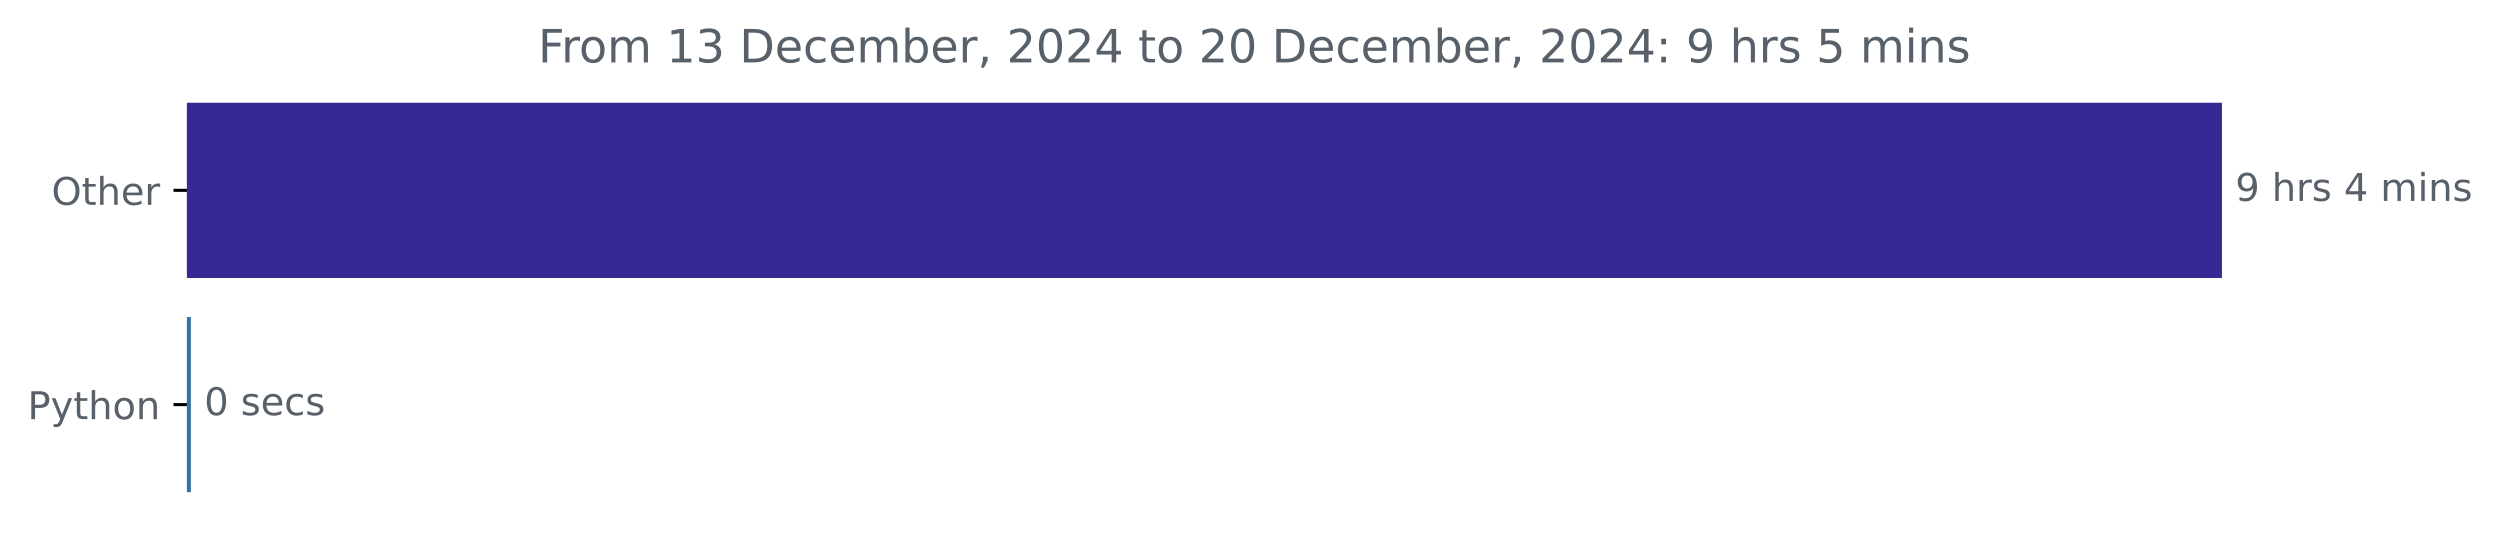
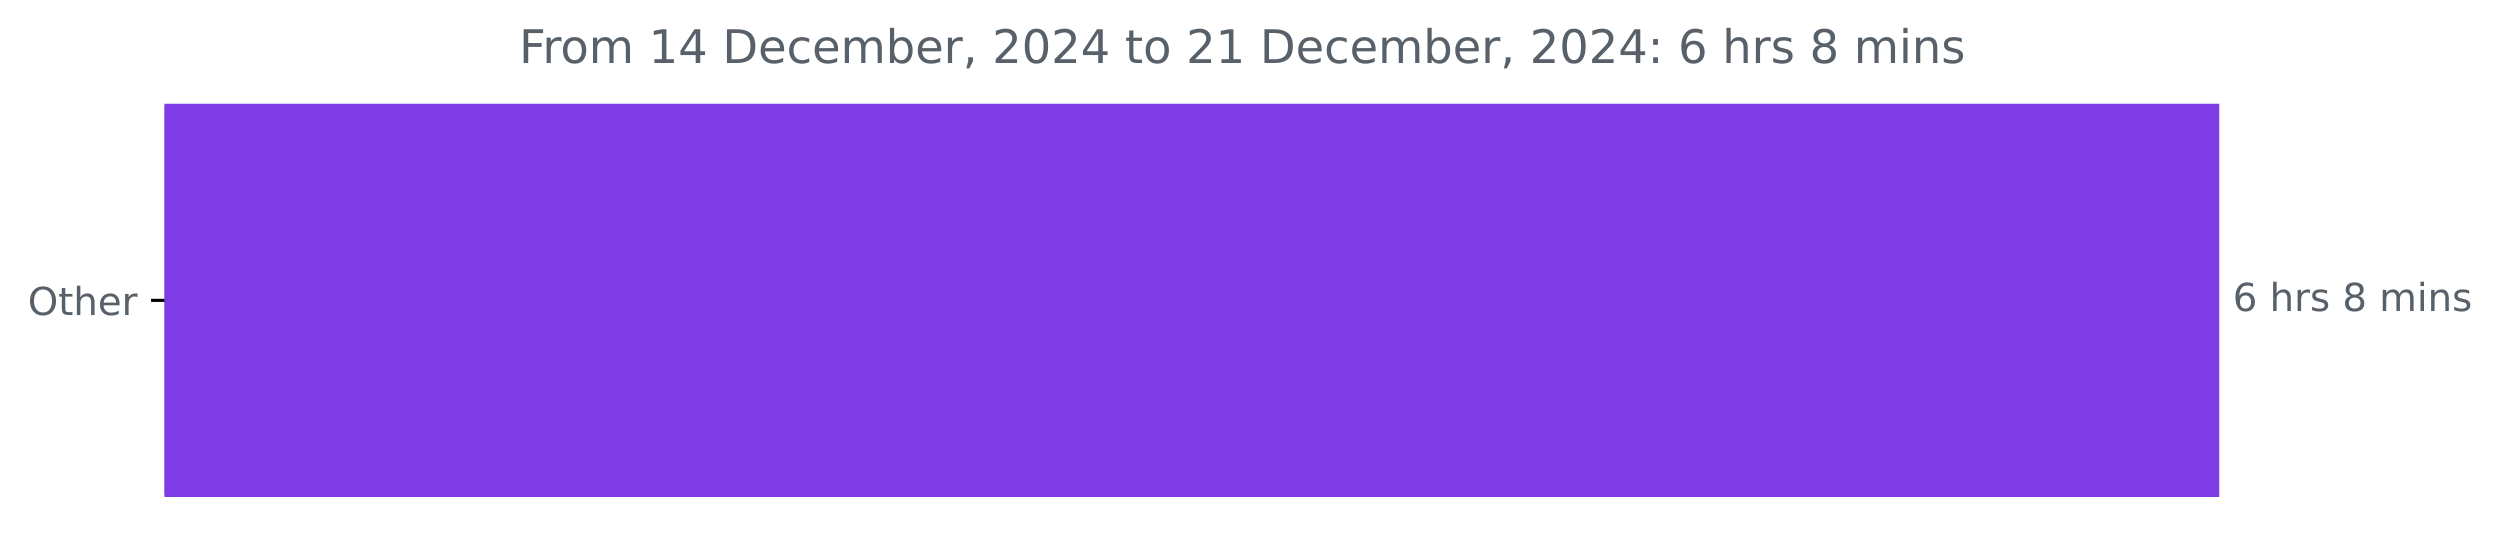
- <svg xmlns="http://www.w3.org/2000/svg" xmlns:xlink="http://www.w3.org/1999/xlink" width="653.474pt" height="140.398pt" viewBox="0 0 653.474 140.398" version="1.1">
+ <svg xmlns="http://www.w3.org/2000/svg" xmlns:xlink="http://www.w3.org/1999/xlink" width="647.205pt" height="140.398pt" viewBox="0 0 647.205 140.398" version="1.1">
  <defs>
    <style type="text/css">*{stroke-linejoin: round; stroke-linecap: butt}</style>
  </defs>
  <g id="figure_1">
    <g id="patch_1">
-       <path d="M 0 140.398  L 653.474 140.398  L 653.474 0  L 0 0  L 0 140.398  z " style="fill: none" />
+       <path d="M 0 140.398  L 647.205 140.398  L 647.205 0  L 0 0  L 0 140.398  z " style="fill: none" />
    </g>
    <g id="axes_1">
      <g id="patch_2">
-         <path d="M 48.862 27.358  L 580.291 27.358  L 580.291 72.158  L 48.862 72.158  z " clip-path="url(#p9b8bcff82a)" style="fill: #352a94; stroke: #352a94; stroke-linejoin: miter" />
-       </g>
-       <g id="patch_3">
-         <path d="M 48.862 83.358  L 49.394 83.358  L 49.394 128.158  L 48.862 128.158  z " clip-path="url(#p9b8bcff82a)" style="fill: #3572a5; stroke: #3572a5; stroke-linejoin: miter" />
+         <path d="M 42.594 27.358  L 574.022 27.358  L 574.022 128.158  L 42.594 128.158  z " clip-path="url(#p2d162c86bb)" style="fill: #7e3de4; stroke: #7e3de4; stroke-linejoin: miter" />
      </g>
      <g id="matplotlib.axis_1" />
      <g id="matplotlib.axis_2">
        <g id="ytick_1">
          <g id="line2d_1">
            <defs>
-               <path id="mf5b632d3eb" d="M 0 0  L -3.5 0  " style="stroke: #000000; stroke-width: 0.8" />
+               <path id="m3afe4f9537" d="M 0 0  L -3.5 0  " style="stroke: #000000; stroke-width: 0.8" />
            </defs>
            <g>
-               <use xlink:href="#mf5b632d3eb" x="48.862" y="49.758" style="stroke: #000000; stroke-width: 0.8" />
+               <use xlink:href="#m3afe4f9537" x="42.594" y="77.758" style="stroke: #000000; stroke-width: 0.8" />
            </g>
          </g>
          <g id="text_1">
-             <g style="fill: #586069" transform="translate(13.46875 53.55734) scale(0.1 -0.1)">
+             <g style="fill: #586069" transform="translate(7.2 81.55734) scale(0.1 -0.1)">
              <defs>
                <path id="DejaVuSans-4f" d="M 2522 4238  Q 1834 4238 1429 3725  Q 1025 3213 1025 2328  Q 1025 1447 1429 934  Q 1834 422 2522 422  Q 3209 422 3611 934  Q 4013 1447 4013 2328  Q 4013 3213 3611 3725  Q 3209 4238 2522 4238  z M 2522 4750  Q 3503 4750 4090 4092  Q 4678 3434 4678 2328  Q 4678 1225 4090 567  Q 3503 -91 2522 -91  Q 1538 -91 948 565  Q 359 1222 359 2328  Q 359 3434 948 4092  Q 1538 4750 2522 4750  z " transform="scale(0.015625)" />
                <path id="DejaVuSans-74" d="M 1172 4494  L 1172 3500  L 2356 3500  L 2356 3053  L 1172 3053  L 1172 1153  Q 1172 725 1289 603  Q 1406 481 1766 481  L 2356 481  L 2356 0  L 1766 0  Q 1100 0 847 248  Q 594 497 594 1153  L 594 3053  L 172 3053  L 172 3500  L 594 3500  L 594 4494  L 1172 4494  z " transform="scale(0.015625)" />
                <path id="DejaVuSans-68" d="M 3513 2113  L 3513 0  L 2938 0  L 2938 2094  Q 2938 2591 2744 2837  Q 2550 3084 2163 3084  Q 1697 3084 1428 2787  Q 1159 2491 1159 1978  L 1159 0  L 581 0  L 581 4863  L 1159 4863  L 1159 2956  Q 1366 3272 1645 3428  Q 1925 3584 2291 3584  Q 2894 3584 3203 3211  Q 3513 2838 3513 2113  z " transform="scale(0.015625)" />
                <path id="DejaVuSans-65" d="M 3597 1894  L 3597 1613  L 953 1613  Q 991 1019 1311 708  Q 1631 397 2203 397  Q 2534 397 2845 478  Q 3156 559 3463 722  L 3463 178  Q 3153 47 2828 -22  Q 2503 -91 2169 -91  Q 1331 -91 842 396  Q 353 884 353 1716  Q 353 2575 817 3079  Q 1281 3584 2069 3584  Q 2775 3584 3186 3129  Q 3597 2675 3597 1894  z M 3022 2063  Q 3016 2534 2758 2815  Q 2500 3097 2075 3097  Q 1594 3097 1305 2825  Q 1016 2553 972 2059  L 3022 2063  z " transform="scale(0.015625)" />
                <path id="DejaVuSans-72" d="M 2631 2963  Q 2534 3019 2420 3045  Q 2306 3072 2169 3072  Q 1681 3072 1420 2755  Q 1159 2438 1159 1844  L 1159 0  L 581 0  L 581 3500  L 1159 3500  L 1159 2956  Q 1341 3275 1631 3429  Q 1922 3584 2338 3584  Q 2397 3584 2469 3576  Q 2541 3569 2628 3553  L 2631 2963  z " transform="scale(0.015625)" />
              </defs>
              <use xlink:href="#DejaVuSans-4f" />
              <use xlink:href="#DejaVuSans-74" x="78.711" />
              <use xlink:href="#DejaVuSans-68" x="117.92" />
              <use xlink:href="#DejaVuSans-65" x="181.299" />
              <use xlink:href="#DejaVuSans-72" x="242.822" />
            </g>
          </g>
        </g>
-         <g id="ytick_2">
-           <g id="line2d_2">
-             <g>
-               <use xlink:href="#mf5b632d3eb" x="48.862" y="105.758" style="stroke: #000000; stroke-width: 0.8" />
-             </g>
-           </g>
-           <g id="text_2">
-             <g style="fill: #586069" transform="translate(7.2 109.5573) scale(0.1 -0.1)">
-               <defs>
-                 <path id="DejaVuSans-50" d="M 1259 4147  L 1259 2394  L 2053 2394  Q 2494 2394 2734 2622  Q 2975 2850 2975 3272  Q 2975 3691 2734 3919  Q 2494 4147 2053 4147  L 1259 4147  z M 628 4666  L 2053 4666  Q 2838 4666 3239 4311  Q 3641 3956 3641 3272  Q 3641 2581 3239 2228  Q 2838 1875 2053 1875  L 1259 1875  L 1259 0  L 628 0  L 628 4666  z " transform="scale(0.015625)" />
-                 <path id="DejaVuSans-79" d="M 2059 -325  Q 1816 -950 1584 -1140  Q 1353 -1331 966 -1331  L 506 -1331  L 506 -850  L 844 -850  Q 1081 -850 1212 -737  Q 1344 -625 1503 -206  L 1606 56  L 191 3500  L 800 3500  L 1894 763  L 2988 3500  L 3597 3500  L 2059 -325  z " transform="scale(0.015625)" />
-                 <path id="DejaVuSans-6f" d="M 1959 3097  Q 1497 3097 1228 2736  Q 959 2375 959 1747  Q 959 1119 1226 758  Q 1494 397 1959 397  Q 2419 397 2687 759  Q 2956 1122 2956 1747  Q 2956 2369 2687 2733  Q 2419 3097 1959 3097  z M 1959 3584  Q 2709 3584 3137 3096  Q 3566 2609 3566 1747  Q 3566 888 3137 398  Q 2709 -91 1959 -91  Q 1206 -91 779 398  Q 353 888 353 1747  Q 353 2609 779 3096  Q 1206 3584 1959 3584  z " transform="scale(0.015625)" />
-                 <path id="DejaVuSans-6e" d="M 3513 2113  L 3513 0  L 2938 0  L 2938 2094  Q 2938 2591 2744 2837  Q 2550 3084 2163 3084  Q 1697 3084 1428 2787  Q 1159 2491 1159 1978  L 1159 0  L 581 0  L 581 3500  L 1159 3500  L 1159 2956  Q 1366 3272 1645 3428  Q 1925 3584 2291 3584  Q 2894 3584 3203 3211  Q 3513 2838 3513 2113  z " transform="scale(0.015625)" />
-               </defs>
-               <use xlink:href="#DejaVuSans-50" />
-               <use xlink:href="#DejaVuSans-79" x="60.303" />
-               <use xlink:href="#DejaVuSans-74" x="119.482" />
-               <use xlink:href="#DejaVuSans-68" x="158.691" />
-               <use xlink:href="#DejaVuSans-6f" x="222.07" />
-               <use xlink:href="#DejaVuSans-6e" x="283.252" />
-             </g>
-           </g>
-         </g>
      </g>
-       <g id="text_3">
-         <g style="fill: #586069" transform="translate(584.2911 52.5175) scale(0.1 -0.1)">
+       <g id="text_2">
+         <g style="fill: #586069" transform="translate(578.0223 80.5175) scale(0.1 -0.1)">
          <defs>
-             <path id="DejaVuSans-39" d="M 703 97  L 703 672  Q 941 559 1184 500  Q 1428 441 1663 441  Q 2288 441 2617 861  Q 2947 1281 2994 2138  Q 2813 1869 2534 1725  Q 2256 1581 1919 1581  Q 1219 1581 811 2004  Q 403 2428 403 3163  Q 403 3881 828 4315  Q 1253 4750 1959 4750  Q 2769 4750 3195 4129  Q 3622 3509 3622 2328  Q 3622 1225 3098 567  Q 2575 -91 1691 -91  Q 1453 -91 1209 -44  Q 966 3 703 97  z M 1959 2075  Q 2384 2075 2632 2365  Q 2881 2656 2881 3163  Q 2881 3666 2632 3958  Q 2384 4250 1959 4250  Q 1534 4250 1286 3958  Q 1038 3666 1038 3163  Q 1038 2656 1286 2365  Q 1534 2075 1959 2075  z " transform="scale(0.015625)" />
+             <path id="DejaVuSans-36" d="M 2113 2584  Q 1688 2584 1439 2293  Q 1191 2003 1191 1497  Q 1191 994 1439 701  Q 1688 409 2113 409  Q 2538 409 2786 701  Q 3034 994 3034 1497  Q 3034 2003 2786 2293  Q 2538 2584 2113 2584  z M 3366 4563  L 3366 3988  Q 3128 4100 2886 4159  Q 2644 4219 2406 4219  Q 1781 4219 1451 3797  Q 1122 3375 1075 2522  Q 1259 2794 1537 2939  Q 1816 3084 2150 3084  Q 2853 3084 3261 2657  Q 3669 2231 3669 1497  Q 3669 778 3244 343  Q 2819 -91 2113 -91  Q 1303 -91 875 529  Q 447 1150 447 2328  Q 447 3434 972 4092  Q 1497 4750 2381 4750  Q 2619 4750 2861 4703  Q 3103 4656 3366 4563  z " transform="scale(0.015625)" />
            <path id="DejaVuSans-20" transform="scale(0.015625)" />
            <path id="DejaVuSans-73" d="M 2834 3397  L 2834 2853  Q 2591 2978 2328 3040  Q 2066 3103 1784 3103  Q 1356 3103 1142 2972  Q 928 2841 928 2578  Q 928 2378 1081 2264  Q 1234 2150 1697 2047  L 1894 2003  Q 2506 1872 2764 1633  Q 3022 1394 3022 966  Q 3022 478 2636 193  Q 2250 -91 1575 -91  Q 1294 -91 989 -36  Q 684 19 347 128  L 347 722  Q 666 556 975 473  Q 1284 391 1588 391  Q 1994 391 2212 530  Q 2431 669 2431 922  Q 2431 1156 2273 1281  Q 2116 1406 1581 1522  L 1381 1569  Q 847 1681 609 1914  Q 372 2147 372 2553  Q 372 3047 722 3315  Q 1072 3584 1716 3584  Q 2034 3584 2315 3537  Q 2597 3491 2834 3397  z " transform="scale(0.015625)" />
-             <path id="DejaVuSans-34" d="M 2419 4116  L 825 1625  L 2419 1625  L 2419 4116  z M 2253 4666  L 3047 4666  L 3047 1625  L 3713 1625  L 3713 1100  L 3047 1100  L 3047 0  L 2419 0  L 2419 1100  L 313 1100  L 313 1709  L 2253 4666  z " transform="scale(0.015625)" />
+             <path id="DejaVuSans-38" d="M 2034 2216  Q 1584 2216 1326 1975  Q 1069 1734 1069 1313  Q 1069 891 1326 650  Q 1584 409 2034 409  Q 2484 409 2743 651  Q 3003 894 3003 1313  Q 3003 1734 2745 1975  Q 2488 2216 2034 2216  z M 1403 2484  Q 997 2584 770 2862  Q 544 3141 544 3541  Q 544 4100 942 4425  Q 1341 4750 2034 4750  Q 2731 4750 3128 4425  Q 3525 4100 3525 3541  Q 3525 3141 3298 2862  Q 3072 2584 2669 2484  Q 3125 2378 3379 2068  Q 3634 1759 3634 1313  Q 3634 634 3220 271  Q 2806 -91 2034 -91  Q 1263 -91 848 271  Q 434 634 434 1313  Q 434 1759 690 2068  Q 947 2378 1403 2484  z M 1172 3481  Q 1172 3119 1398 2916  Q 1625 2713 2034 2713  Q 2441 2713 2670 2916  Q 2900 3119 2900 3481  Q 2900 3844 2670 4047  Q 2441 4250 2034 4250  Q 1625 4250 1398 4047  Q 1172 3844 1172 3481  z " transform="scale(0.015625)" />
            <path id="DejaVuSans-6d" d="M 3328 2828  Q 3544 3216 3844 3400  Q 4144 3584 4550 3584  Q 5097 3584 5394 3201  Q 5691 2819 5691 2113  L 5691 0  L 5113 0  L 5113 2094  Q 5113 2597 4934 2840  Q 4756 3084 4391 3084  Q 3944 3084 3684 2787  Q 3425 2491 3425 1978  L 3425 0  L 2847 0  L 2847 2094  Q 2847 2600 2669 2842  Q 2491 3084 2119 3084  Q 1678 3084 1418 2786  Q 1159 2488 1159 1978  L 1159 0  L 581 0  L 581 3500  L 1159 3500  L 1159 2956  Q 1356 3278 1631 3431  Q 1906 3584 2284 3584  Q 2666 3584 2933 3390  Q 3200 3197 3328 2828  z " transform="scale(0.015625)" />
            <path id="DejaVuSans-69" d="M 603 3500  L 1178 3500  L 1178 0  L 603 0  L 603 3500  z M 603 4863  L 1178 4863  L 1178 4134  L 603 4134  L 603 4863  z " transform="scale(0.015625)" />
+             <path id="DejaVuSans-6e" d="M 3513 2113  L 3513 0  L 2938 0  L 2938 2094  Q 2938 2591 2744 2837  Q 2550 3084 2163 3084  Q 1697 3084 1428 2787  Q 1159 2491 1159 1978  L 1159 0  L 581 0  L 581 3500  L 1159 3500  L 1159 2956  Q 1366 3272 1645 3428  Q 1925 3584 2291 3584  Q 2894 3584 3203 3211  Q 3513 2838 3513 2113  z " transform="scale(0.015625)" />
          </defs>
-           <use xlink:href="#DejaVuSans-39" />
+           <use xlink:href="#DejaVuSans-36" />
          <use xlink:href="#DejaVuSans-20" x="63.623" />
          <use xlink:href="#DejaVuSans-68" x="95.41" />
          <use xlink:href="#DejaVuSans-72" x="158.789" />
          <use xlink:href="#DejaVuSans-73" x="199.902" />
          <use xlink:href="#DejaVuSans-20" x="252.002" />
-           <use xlink:href="#DejaVuSans-34" x="283.789" />
+           <use xlink:href="#DejaVuSans-38" x="283.789" />
          <use xlink:href="#DejaVuSans-20" x="347.412" />
          <use xlink:href="#DejaVuSans-6d" x="379.199" />
          <use xlink:href="#DejaVuSans-69" x="476.611" />
          <use xlink:href="#DejaVuSans-6e" x="504.395" />
          <use xlink:href="#DejaVuSans-73" x="567.773" />
        </g>
      </g>
-       <g id="text_4">
-         <g style="fill: #586069" transform="translate(53.39446 108.5175) scale(0.1 -0.1)">
-           <defs>
-             <path id="DejaVuSans-30" d="M 2034 4250  Q 1547 4250 1301 3770  Q 1056 3291 1056 2328  Q 1056 1369 1301 889  Q 1547 409 2034 409  Q 2525 409 2770 889  Q 3016 1369 3016 2328  Q 3016 3291 2770 3770  Q 2525 4250 2034 4250  z M 2034 4750  Q 2819 4750 3233 4129  Q 3647 3509 3647 2328  Q 3647 1150 3233 529  Q 2819 -91 2034 -91  Q 1250 -91 836 529  Q 422 1150 422 2328  Q 422 3509 836 4129  Q 1250 4750 2034 4750  z " transform="scale(0.015625)" />
-             <path id="DejaVuSans-63" d="M 3122 3366  L 3122 2828  Q 2878 2963 2633 3030  Q 2388 3097 2138 3097  Q 1578 3097 1268 2742  Q 959 2388 959 1747  Q 959 1106 1268 751  Q 1578 397 2138 397  Q 2388 397 2633 464  Q 2878 531 3122 666  L 3122 134  Q 2881 22 2623 -34  Q 2366 -91 2075 -91  Q 1284 -91 818 406  Q 353 903 353 1747  Q 353 2603 823 3093  Q 1294 3584 2113 3584  Q 2378 3584 2631 3529  Q 2884 3475 3122 3366  z " transform="scale(0.015625)" />
-           </defs>
-           <use xlink:href="#DejaVuSans-30" />
-           <use xlink:href="#DejaVuSans-20" x="63.623" />
-           <use xlink:href="#DejaVuSans-73" x="95.41" />
-           <use xlink:href="#DejaVuSans-65" x="147.51" />
-           <use xlink:href="#DejaVuSans-63" x="209.033" />
-           <use xlink:href="#DejaVuSans-73" x="264.014" />
-         </g>
-       </g>
-       <g id="text_5">
-         <g style="fill: #586069" transform="translate(140.6569 16.31812) scale(0.12 -0.12)">
+       <g id="text_3">
+         <g style="fill: #586069" transform="translate(134.3881 16.31812) scale(0.12 -0.12)">
          <defs>
            <path id="DejaVuSans-46" d="M 628 4666  L 3309 4666  L 3309 4134  L 1259 4134  L 1259 2759  L 3109 2759  L 3109 2228  L 1259 2228  L 1259 0  L 628 0  L 628 4666  z " transform="scale(0.015625)" />
+             <path id="DejaVuSans-6f" d="M 1959 3097  Q 1497 3097 1228 2736  Q 959 2375 959 1747  Q 959 1119 1226 758  Q 1494 397 1959 397  Q 2419 397 2687 759  Q 2956 1122 2956 1747  Q 2956 2369 2687 2733  Q 2419 3097 1959 3097  z M 1959 3584  Q 2709 3584 3137 3096  Q 3566 2609 3566 1747  Q 3566 888 3137 398  Q 2709 -91 1959 -91  Q 1206 -91 779 398  Q 353 888 353 1747  Q 353 2609 779 3096  Q 1206 3584 1959 3584  z " transform="scale(0.015625)" />
            <path id="DejaVuSans-31" d="M 794 531  L 1825 531  L 1825 4091  L 703 3866  L 703 4441  L 1819 4666  L 2450 4666  L 2450 531  L 3481 531  L 3481 0  L 794 0  L 794 531  z " transform="scale(0.015625)" />
-             <path id="DejaVuSans-33" d="M 2597 2516  Q 3050 2419 3304 2112  Q 3559 1806 3559 1356  Q 3559 666 3084 287  Q 2609 -91 1734 -91  Q 1441 -91 1130 -33  Q 819 25 488 141  L 488 750  Q 750 597 1062 519  Q 1375 441 1716 441  Q 2309 441 2620 675  Q 2931 909 2931 1356  Q 2931 1769 2642 2001  Q 2353 2234 1838 2234  L 1294 2234  L 1294 2753  L 1863 2753  Q 2328 2753 2575 2939  Q 2822 3125 2822 3475  Q 2822 3834 2567 4026  Q 2313 4219 1838 4219  Q 1578 4219 1281 4162  Q 984 4106 628 3988  L 628 4550  Q 988 4650 1302 4700  Q 1616 4750 1894 4750  Q 2613 4750 3031 4423  Q 3450 4097 3450 3541  Q 3450 3153 3228 2886  Q 3006 2619 2597 2516  z " transform="scale(0.015625)" />
+             <path id="DejaVuSans-34" d="M 2419 4116  L 825 1625  L 2419 1625  L 2419 4116  z M 2253 4666  L 3047 4666  L 3047 1625  L 3713 1625  L 3713 1100  L 3047 1100  L 3047 0  L 2419 0  L 2419 1100  L 313 1100  L 313 1709  L 2253 4666  z " transform="scale(0.015625)" />
            <path id="DejaVuSans-44" d="M 1259 4147  L 1259 519  L 2022 519  Q 2988 519 3436 956  Q 3884 1394 3884 2338  Q 3884 3275 3436 3711  Q 2988 4147 2022 4147  L 1259 4147  z M 628 4666  L 1925 4666  Q 3281 4666 3915 4102  Q 4550 3538 4550 2338  Q 4550 1131 3912 565  Q 3275 0 1925 0  L 628 0  L 628 4666  z " transform="scale(0.015625)" />
+             <path id="DejaVuSans-63" d="M 3122 3366  L 3122 2828  Q 2878 2963 2633 3030  Q 2388 3097 2138 3097  Q 1578 3097 1268 2742  Q 959 2388 959 1747  Q 959 1106 1268 751  Q 1578 397 2138 397  Q 2388 397 2633 464  Q 2878 531 3122 666  L 3122 134  Q 2881 22 2623 -34  Q 2366 -91 2075 -91  Q 1284 -91 818 406  Q 353 903 353 1747  Q 353 2603 823 3093  Q 1294 3584 2113 3584  Q 2378 3584 2631 3529  Q 2884 3475 3122 3366  z " transform="scale(0.015625)" />
            <path id="DejaVuSans-62" d="M 3116 1747  Q 3116 2381 2855 2742  Q 2594 3103 2138 3103  Q 1681 3103 1420 2742  Q 1159 2381 1159 1747  Q 1159 1113 1420 752  Q 1681 391 2138 391  Q 2594 391 2855 752  Q 3116 1113 3116 1747  z M 1159 2969  Q 1341 3281 1617 3432  Q 1894 3584 2278 3584  Q 2916 3584 3314 3078  Q 3713 2572 3713 1747  Q 3713 922 3314 415  Q 2916 -91 2278 -91  Q 1894 -91 1617 61  Q 1341 213 1159 525  L 1159 0  L 581 0  L 581 4863  L 1159 4863  L 1159 2969  z " transform="scale(0.015625)" />
            <path id="DejaVuSans-2c" d="M 750 794  L 1409 794  L 1409 256  L 897 -744  L 494 -744  L 750 256  L 750 794  z " transform="scale(0.015625)" />
            <path id="DejaVuSans-32" d="M 1228 531  L 3431 531  L 3431 0  L 469 0  L 469 531  Q 828 903 1448 1529  Q 2069 2156 2228 2338  Q 2531 2678 2651 2914  Q 2772 3150 2772 3378  Q 2772 3750 2511 3984  Q 2250 4219 1831 4219  Q 1534 4219 1204 4116  Q 875 4013 500 3803  L 500 4441  Q 881 4594 1212 4672  Q 1544 4750 1819 4750  Q 2544 4750 2975 4387  Q 3406 4025 3406 3419  Q 3406 3131 3298 2873  Q 3191 2616 2906 2266  Q 2828 2175 2409 1742  Q 1991 1309 1228 531  z " transform="scale(0.015625)" />
+             <path id="DejaVuSans-30" d="M 2034 4250  Q 1547 4250 1301 3770  Q 1056 3291 1056 2328  Q 1056 1369 1301 889  Q 1547 409 2034 409  Q 2525 409 2770 889  Q 3016 1369 3016 2328  Q 3016 3291 2770 3770  Q 2525 4250 2034 4250  z M 2034 4750  Q 2819 4750 3233 4129  Q 3647 3509 3647 2328  Q 3647 1150 3233 529  Q 2819 -91 2034 -91  Q 1250 -91 836 529  Q 422 1150 422 2328  Q 422 3509 836 4129  Q 1250 4750 2034 4750  z " transform="scale(0.015625)" />
            <path id="DejaVuSans-3a" d="M 750 794  L 1409 794  L 1409 0  L 750 0  L 750 794  z M 750 3309  L 1409 3309  L 1409 2516  L 750 2516  L 750 3309  z " transform="scale(0.015625)" />
-             <path id="DejaVuSans-35" d="M 691 4666  L 3169 4666  L 3169 4134  L 1269 4134  L 1269 2991  Q 1406 3038 1543 3061  Q 1681 3084 1819 3084  Q 2600 3084 3056 2656  Q 3513 2228 3513 1497  Q 3513 744 3044 326  Q 2575 -91 1722 -91  Q 1428 -91 1123 -41  Q 819 9 494 109  L 494 744  Q 775 591 1075 516  Q 1375 441 1709 441  Q 2250 441 2565 725  Q 2881 1009 2881 1497  Q 2881 1984 2565 2268  Q 2250 2553 1709 2553  Q 1456 2553 1204 2497  Q 953 2441 691 2322  L 691 4666  z " transform="scale(0.015625)" />
          </defs>
          <use xlink:href="#DejaVuSans-46" />
          <use xlink:href="#DejaVuSans-72" x="50.27" />
          <use xlink:href="#DejaVuSans-6f" x="89.133" />
          <use xlink:href="#DejaVuSans-6d" x="150.314" />
          <use xlink:href="#DejaVuSans-20" x="247.727" />
          <use xlink:href="#DejaVuSans-31" x="279.514" />
-           <use xlink:href="#DejaVuSans-33" x="343.137" />
+           <use xlink:href="#DejaVuSans-34" x="343.137" />
          <use xlink:href="#DejaVuSans-20" x="406.76" />
          <use xlink:href="#DejaVuSans-44" x="438.547" />
          <use xlink:href="#DejaVuSans-65" x="515.549" />
          <use xlink:href="#DejaVuSans-63" x="577.072" />
          <use xlink:href="#DejaVuSans-65" x="632.053" />
          <use xlink:href="#DejaVuSans-6d" x="693.576" />
          <use xlink:href="#DejaVuSans-62" x="790.988" />
          <use xlink:href="#DejaVuSans-65" x="854.465" />
          <use xlink:href="#DejaVuSans-72" x="915.988" />
          <use xlink:href="#DejaVuSans-2c" x="957.102" />
          <use xlink:href="#DejaVuSans-20" x="988.889" />
          <use xlink:href="#DejaVuSans-32" x="1020.676" />
          <use xlink:href="#DejaVuSans-30" x="1084.299" />
          <use xlink:href="#DejaVuSans-32" x="1147.922" />
          <use xlink:href="#DejaVuSans-34" x="1211.545" />
          <use xlink:href="#DejaVuSans-20" x="1275.168" />
          <use xlink:href="#DejaVuSans-74" x="1306.955" />
          <use xlink:href="#DejaVuSans-6f" x="1346.164" />
          <use xlink:href="#DejaVuSans-20" x="1407.346" />
          <use xlink:href="#DejaVuSans-32" x="1439.133" />
-           <use xlink:href="#DejaVuSans-30" x="1502.756" />
+           <use xlink:href="#DejaVuSans-31" x="1502.756" />
          <use xlink:href="#DejaVuSans-20" x="1566.379" />
          <use xlink:href="#DejaVuSans-44" x="1598.166" />
          <use xlink:href="#DejaVuSans-65" x="1675.168" />
          <use xlink:href="#DejaVuSans-63" x="1736.691" />
          <use xlink:href="#DejaVuSans-65" x="1791.672" />
          <use xlink:href="#DejaVuSans-6d" x="1853.195" />
          <use xlink:href="#DejaVuSans-62" x="1950.607" />
          <use xlink:href="#DejaVuSans-65" x="2014.084" />
          <use xlink:href="#DejaVuSans-72" x="2075.607" />
          <use xlink:href="#DejaVuSans-2c" x="2116.721" />
          <use xlink:href="#DejaVuSans-20" x="2148.508" />
          <use xlink:href="#DejaVuSans-32" x="2180.295" />
          <use xlink:href="#DejaVuSans-30" x="2243.918" />
          <use xlink:href="#DejaVuSans-32" x="2307.541" />
          <use xlink:href="#DejaVuSans-34" x="2371.164" />
          <use xlink:href="#DejaVuSans-3a" x="2434.787" />
          <use xlink:href="#DejaVuSans-20" x="2468.479" />
-           <use xlink:href="#DejaVuSans-39" x="2500.266" />
+           <use xlink:href="#DejaVuSans-36" x="2500.266" />
          <use xlink:href="#DejaVuSans-20" x="2563.889" />
          <use xlink:href="#DejaVuSans-68" x="2595.676" />
          <use xlink:href="#DejaVuSans-72" x="2659.055" />
          <use xlink:href="#DejaVuSans-73" x="2700.168" />
          <use xlink:href="#DejaVuSans-20" x="2752.268" />
-           <use xlink:href="#DejaVuSans-35" x="2784.055" />
+           <use xlink:href="#DejaVuSans-38" x="2784.055" />
          <use xlink:href="#DejaVuSans-20" x="2847.678" />
          <use xlink:href="#DejaVuSans-6d" x="2879.465" />
          <use xlink:href="#DejaVuSans-69" x="2976.877" />
          <use xlink:href="#DejaVuSans-6e" x="3004.66" />
          <use xlink:href="#DejaVuSans-73" x="3068.039" />
        </g>
      </g>
    </g>
  </g>
  <defs>
-     <clipPath id="p9b8bcff82a">
-       <rect x="48.862" y="22.318" width="558" height="110.88" />
+     <clipPath id="p2d162c86bb">
+       <rect x="42.594" y="22.318" width="558" height="110.88" />
    </clipPath>
  </defs>
</svg>
